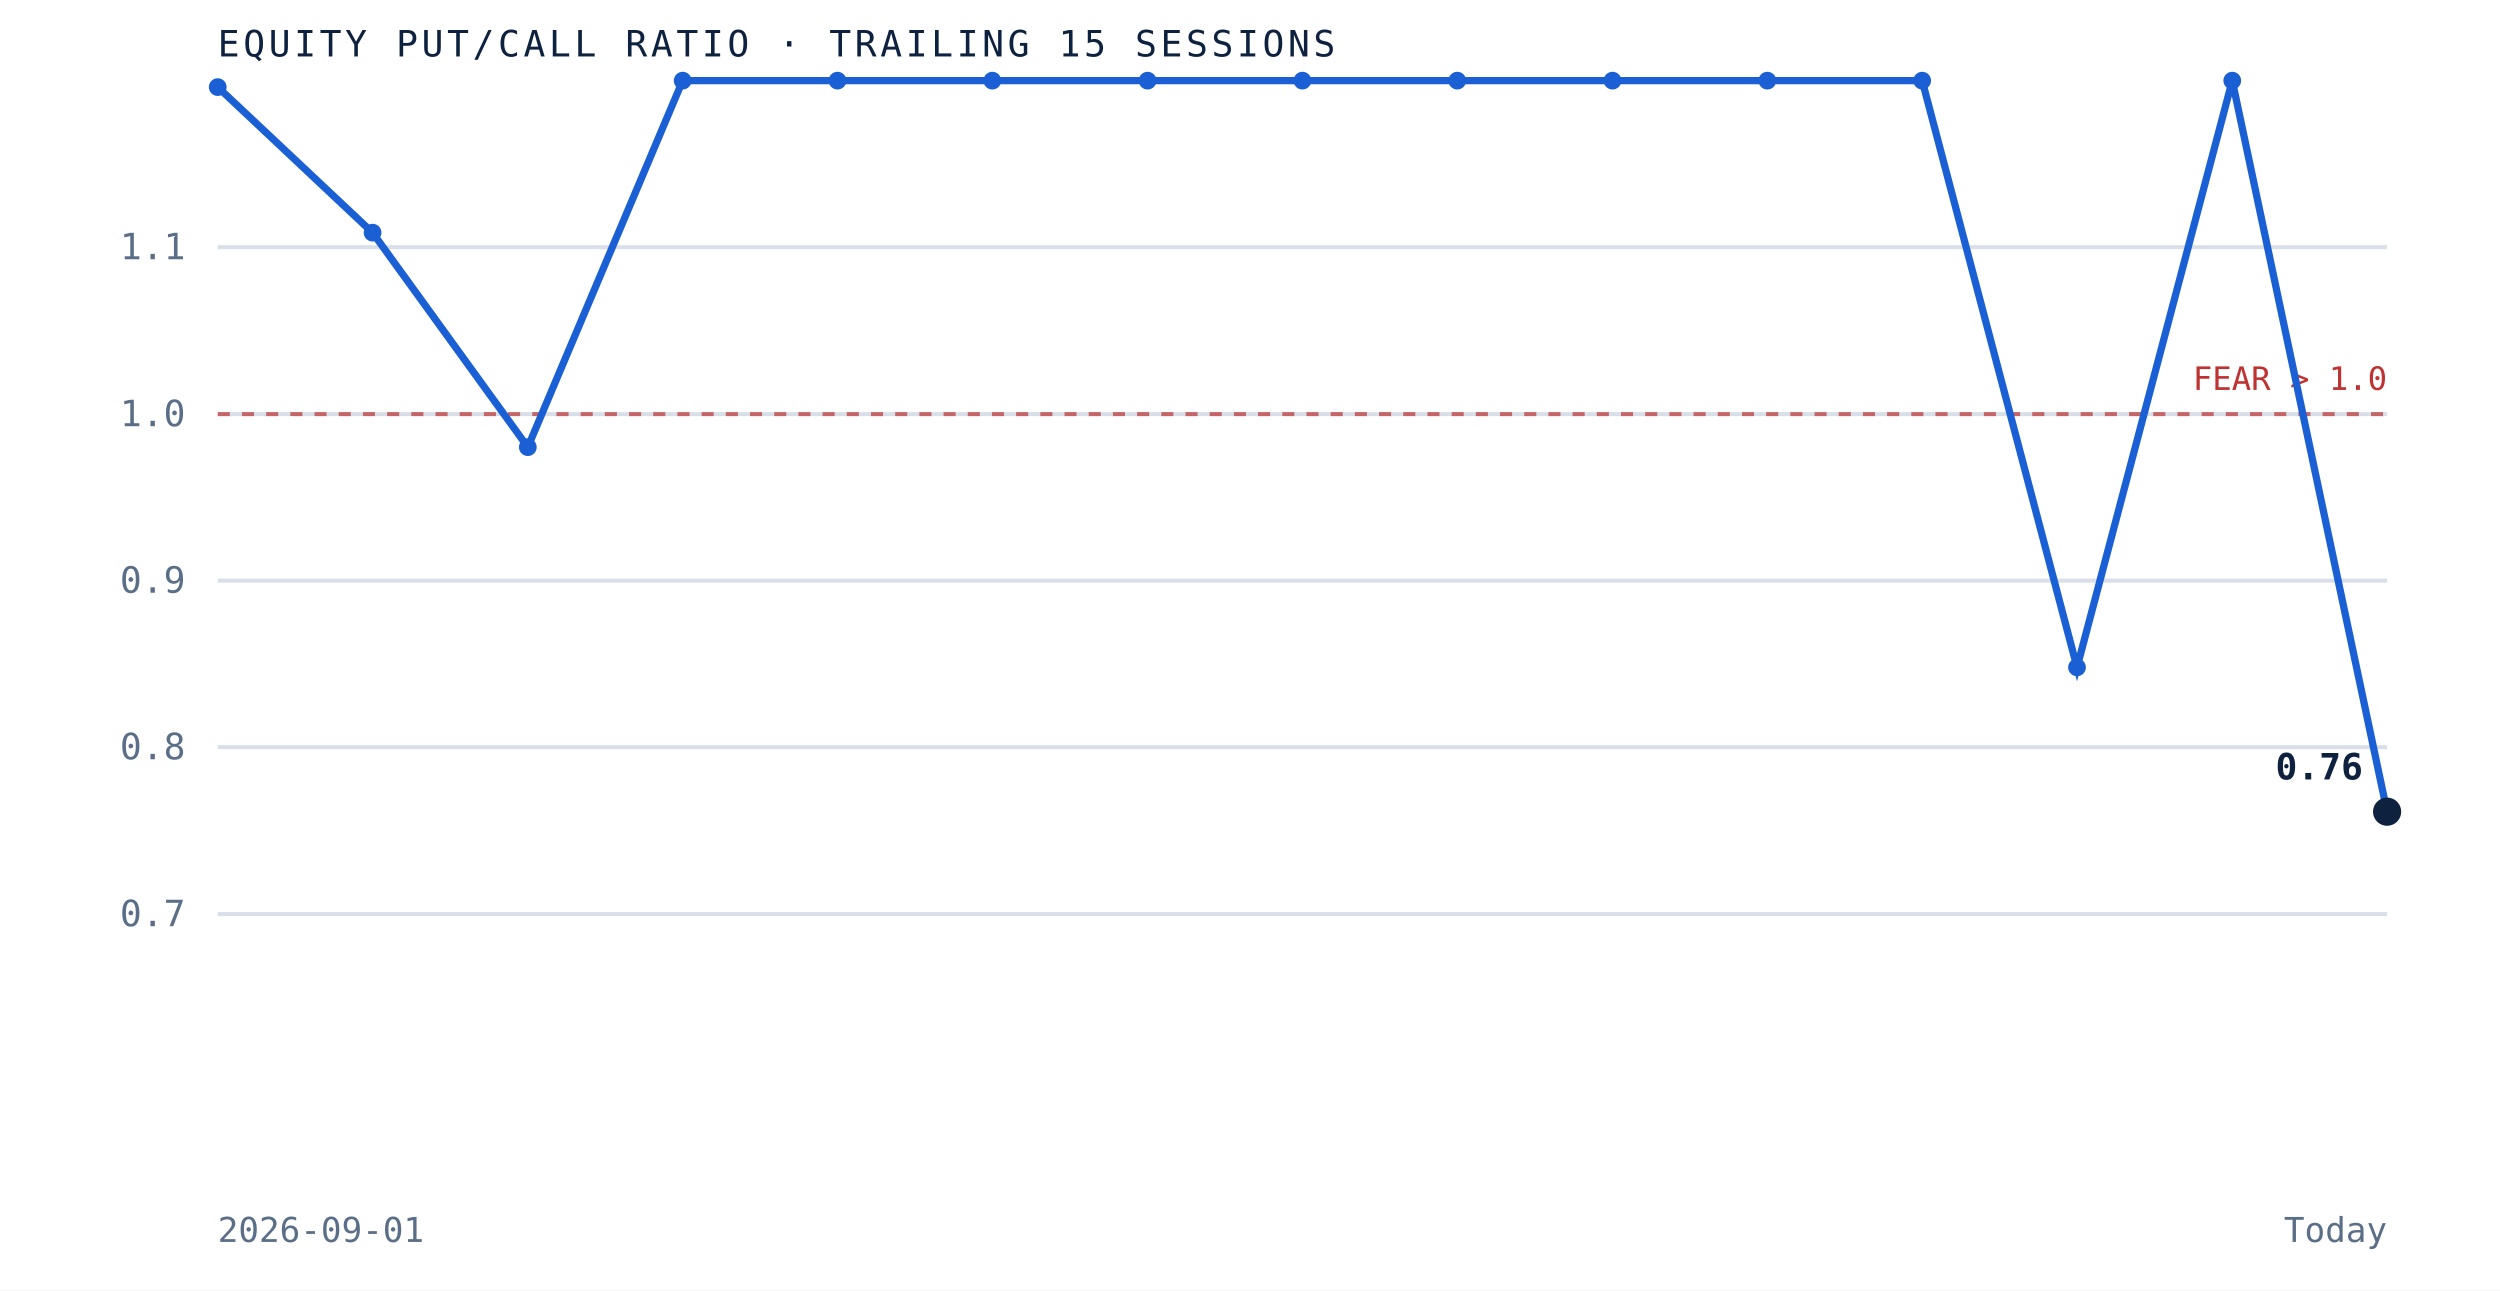
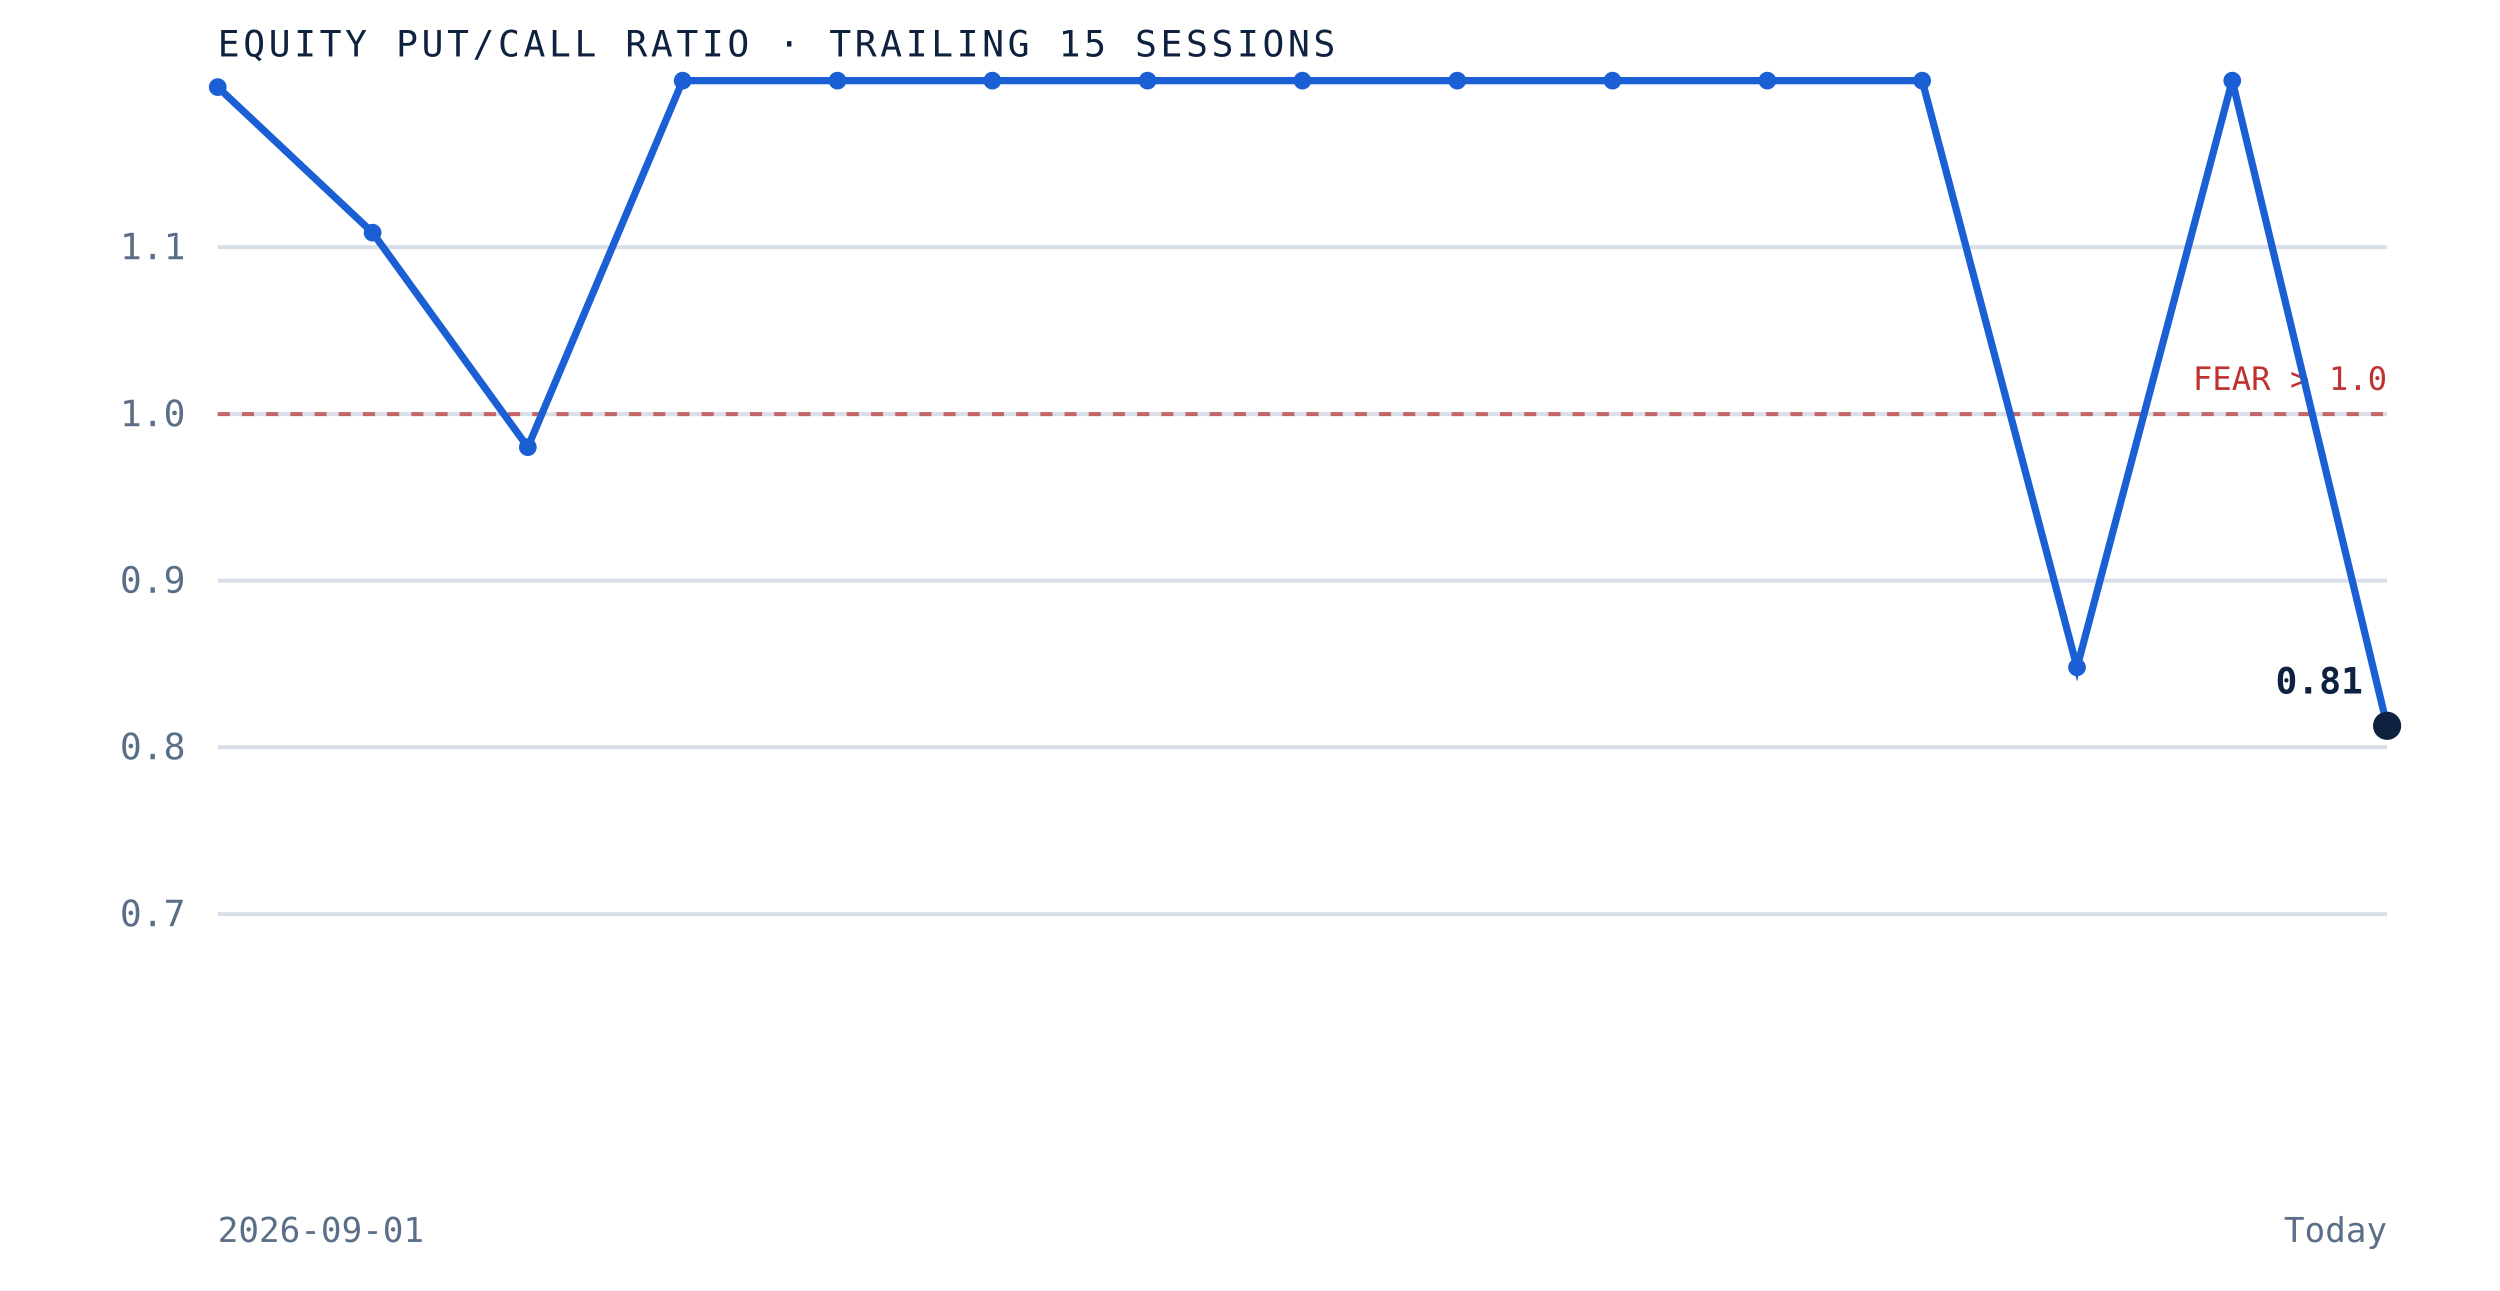
<svg xmlns="http://www.w3.org/2000/svg" viewBox="0 0 620 320" role="img" aria-label="Equity put to call ratio over the trailing 15 sessions" preserveAspectRatio="xMidYMid meet" style="width:100%;height:auto;display:block">
  <rect x="0" y="0" width="620" height="320" fill="white" />
  <line x1="54" y1="226.7" x2="592" y2="226.7" stroke="#d8dfe9" stroke-width="1" />
  <text x="46" y="229.7" text-anchor="end" font-family="'JetBrains Mono', monospace" font-size="9" fill="#5a6f87">0.7</text>
  <line x1="54" y1="185.3" x2="592" y2="185.3" stroke="#d8dfe9" stroke-width="1" />
  <text x="46" y="188.3" text-anchor="end" font-family="'JetBrains Mono', monospace" font-size="9" fill="#5a6f87">0.8</text>
  <line x1="54" y1="144.0" x2="592" y2="144.0" stroke="#d8dfe9" stroke-width="1" />
  <text x="46" y="147.0" text-anchor="end" font-family="'JetBrains Mono', monospace" font-size="9" fill="#5a6f87">0.9</text>
  <line x1="54" y1="102.7" x2="592" y2="102.7" stroke="#d8dfe9" stroke-width="1" />
  <text x="46" y="105.7" text-anchor="end" font-family="'JetBrains Mono', monospace" font-size="9" fill="#5a6f87">1.0</text>
  <line x1="54" y1="61.3" x2="592" y2="61.3" stroke="#d8dfe9" stroke-width="1" />
  <text x="46" y="64.3" text-anchor="end" font-family="'JetBrains Mono', monospace" font-size="9" fill="#5a6f87">1.1</text>
  <line x1="54" y1="102.7" x2="592" y2="102.7" stroke="#bf3232" stroke-width="1" stroke-dasharray="3 3" opacity="0.7" />
  <text x="592" y="96.7" text-anchor="end" font-family="'JetBrains Mono', monospace" font-size="8" fill="#bf3232">FEAR &gt; 1.0</text>
-   <path d="M 54.0 21.6 L 92.4 57.7 L 130.9 110.9 L 169.3 20.0 L 207.7 20.0 L 246.1 20.0 L 284.6 20.0 L 323.0 20.0 L 361.4 20.0 L 399.9 20.0 L 438.3 20.0 L 476.7 20.0 L 515.1 165.5 L 553.6 20.0 L 592.0 201.3" fill="none" stroke="#1a5fd4" stroke-width="1.8" />
+   <path d="M 54.0 21.6 L 92.4 57.7 L 130.9 110.9 L 169.3 20.0 L 207.7 20.0 L 246.1 20.0 L 284.6 20.0 L 323.0 20.0 L 361.4 20.0 L 399.9 20.0 L 438.3 20.0 L 476.7 20.0 L 515.1 165.5 L 553.6 20.0 L 592.0 180.0" fill="none" stroke="#1a5fd4" stroke-width="1.8" />
  <circle cx="54.0" cy="21.6" r="2.2" fill="#1a5fd4" />
  <circle cx="92.4" cy="57.7" r="2.2" fill="#1a5fd4" />
  <circle cx="130.9" cy="110.9" r="2.2" fill="#1a5fd4" />
  <circle cx="169.3" cy="20.0" r="2.2" fill="#1a5fd4" />
  <circle cx="207.7" cy="20.0" r="2.2" fill="#1a5fd4" />
  <circle cx="246.1" cy="20.0" r="2.2" fill="#1a5fd4" />
  <circle cx="284.6" cy="20.0" r="2.2" fill="#1a5fd4" />
  <circle cx="323.0" cy="20.0" r="2.2" fill="#1a5fd4" />
  <circle cx="361.4" cy="20.0" r="2.2" fill="#1a5fd4" />
  <circle cx="399.9" cy="20.0" r="2.2" fill="#1a5fd4" />
  <circle cx="438.3" cy="20.0" r="2.2" fill="#1a5fd4" />
  <circle cx="476.7" cy="20.0" r="2.2" fill="#1a5fd4" />
  <circle cx="515.1" cy="165.5" r="2.2" fill="#1a5fd4" />
  <circle cx="553.6" cy="20.0" r="2.2" fill="#1a5fd4" />
-   <circle cx="592.0" cy="201.3" r="3.5" fill="#0e2240" />
-   <text x="586.0" y="193.3" text-anchor="end" font-family="'JetBrains Mono', monospace" font-size="9" font-weight="bold" fill="#0e2240">0.76</text>
+   <circle cx="592.0" cy="180.0" r="3.5" fill="#0e2240" />
+   <text x="586.0" y="172.0" text-anchor="end" font-family="'JetBrains Mono', monospace" font-size="9" font-weight="bold" fill="#0e2240">0.81</text>
  <text x="54" y="14" font-family="'JetBrains Mono', monospace" font-size="9" letter-spacing="0.1em" fill="#0e2240">EQUITY PUT/CALL RATIO · TRAILING 15 SESSIONS</text>
  <text x="54" y="308" font-family="'JetBrains Mono', monospace" font-size="8.5" fill="#5a6f87">2026-09-01</text>
  <text x="592" y="308" text-anchor="end" font-family="'JetBrains Mono', monospace" font-size="8.5" fill="#5a6f87">Today</text>
</svg>
